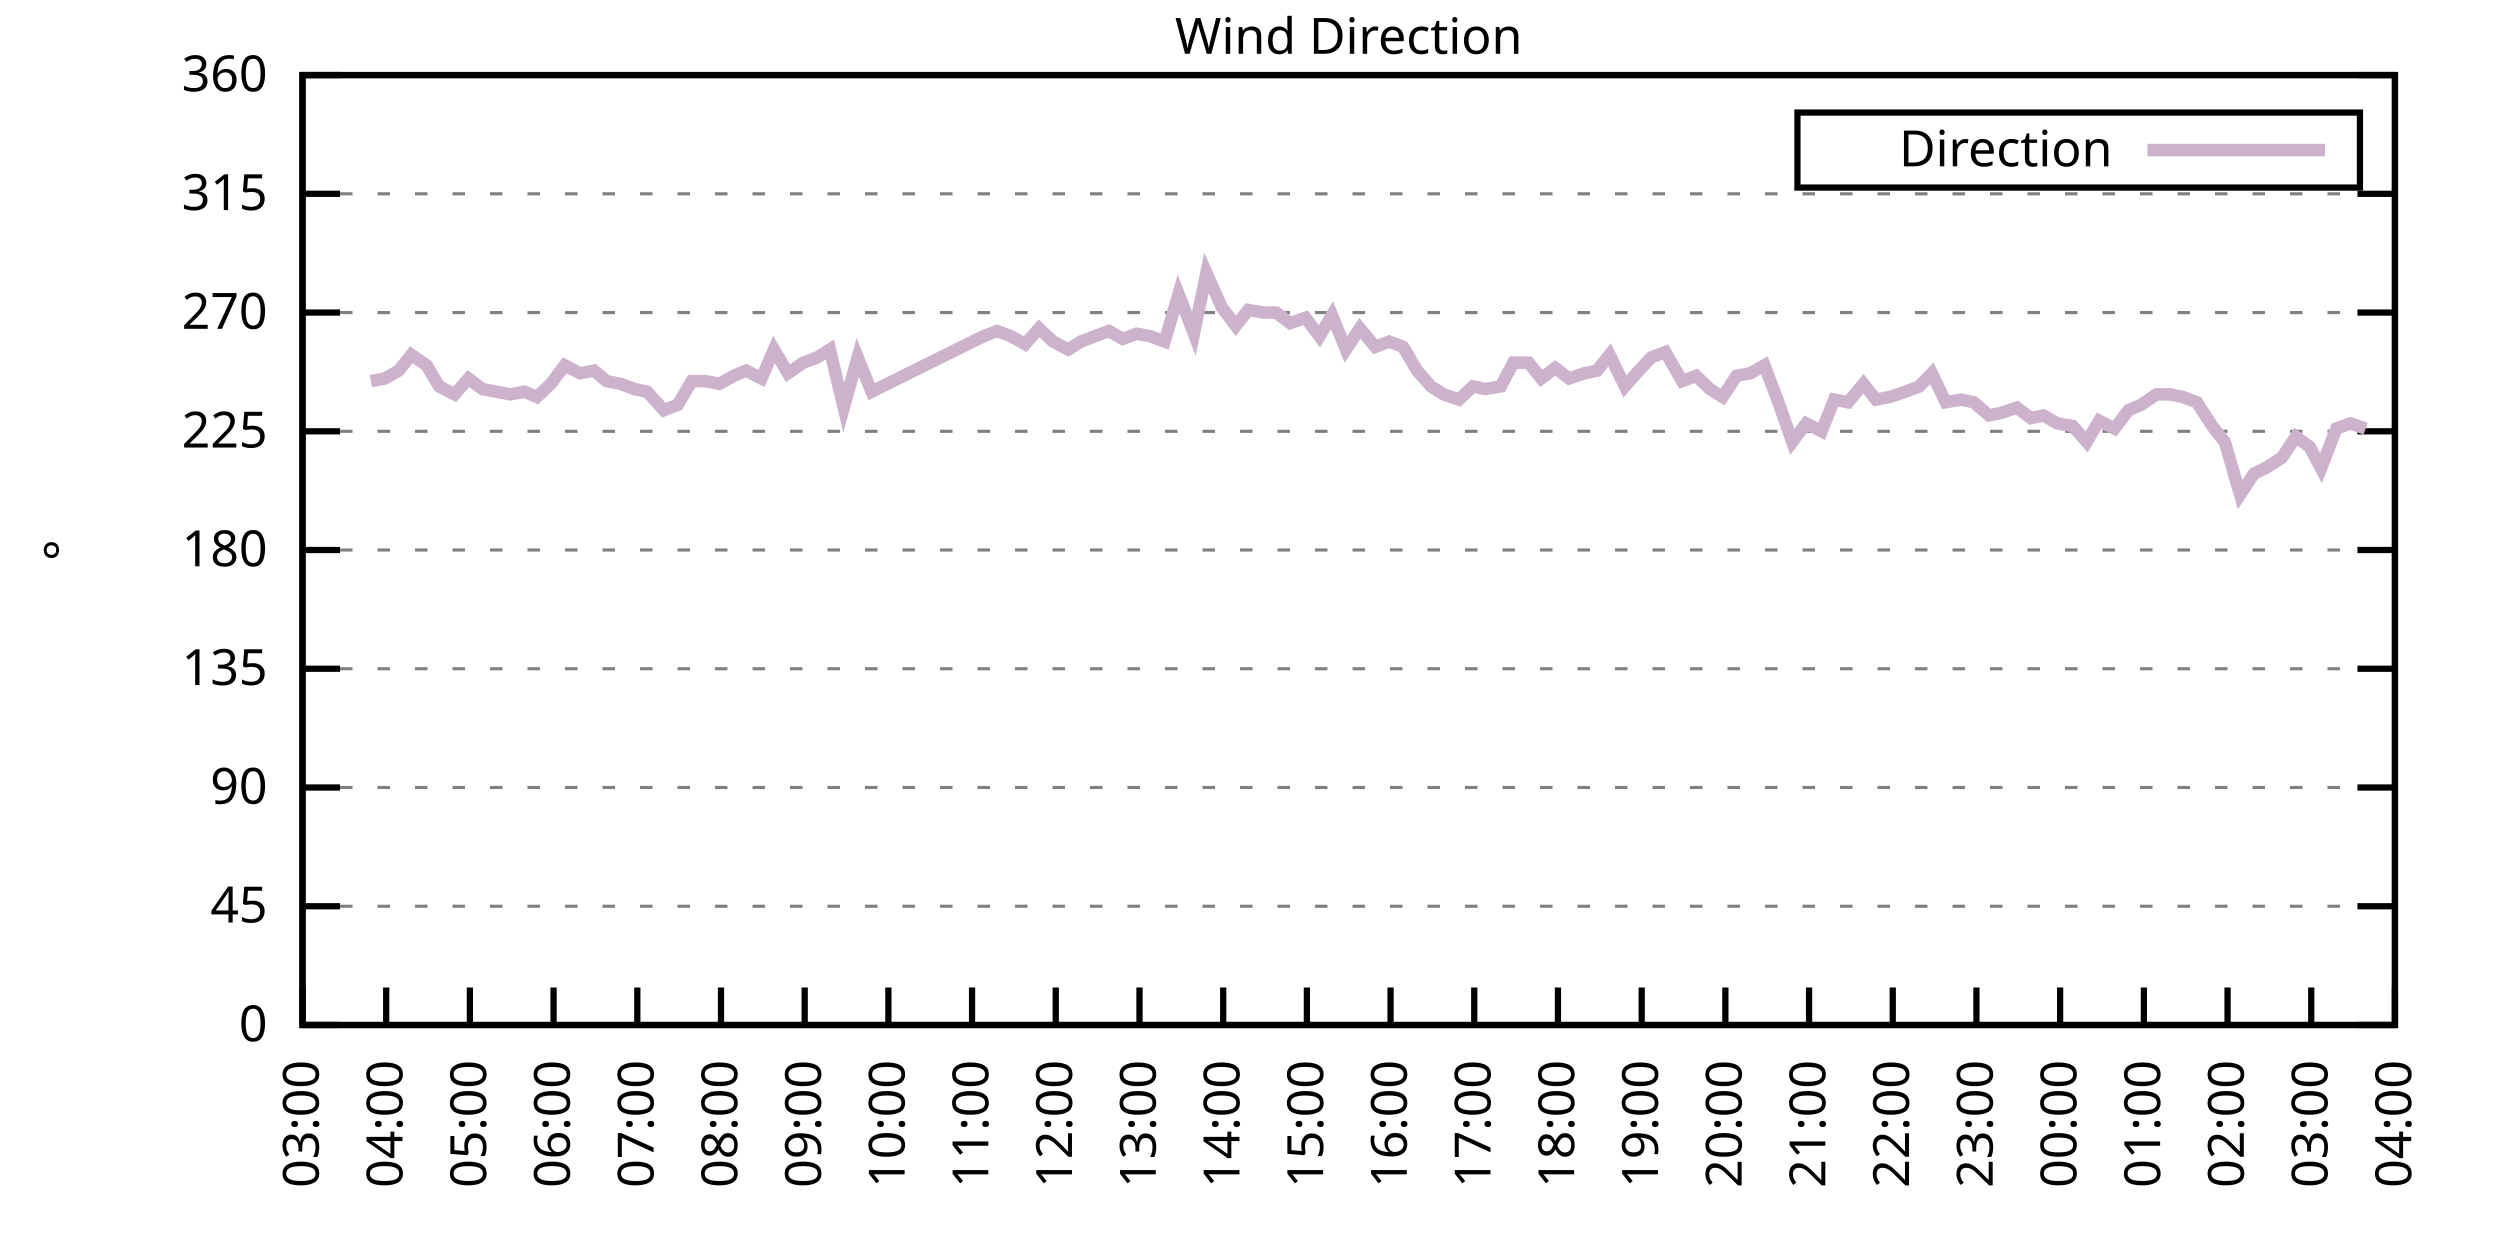
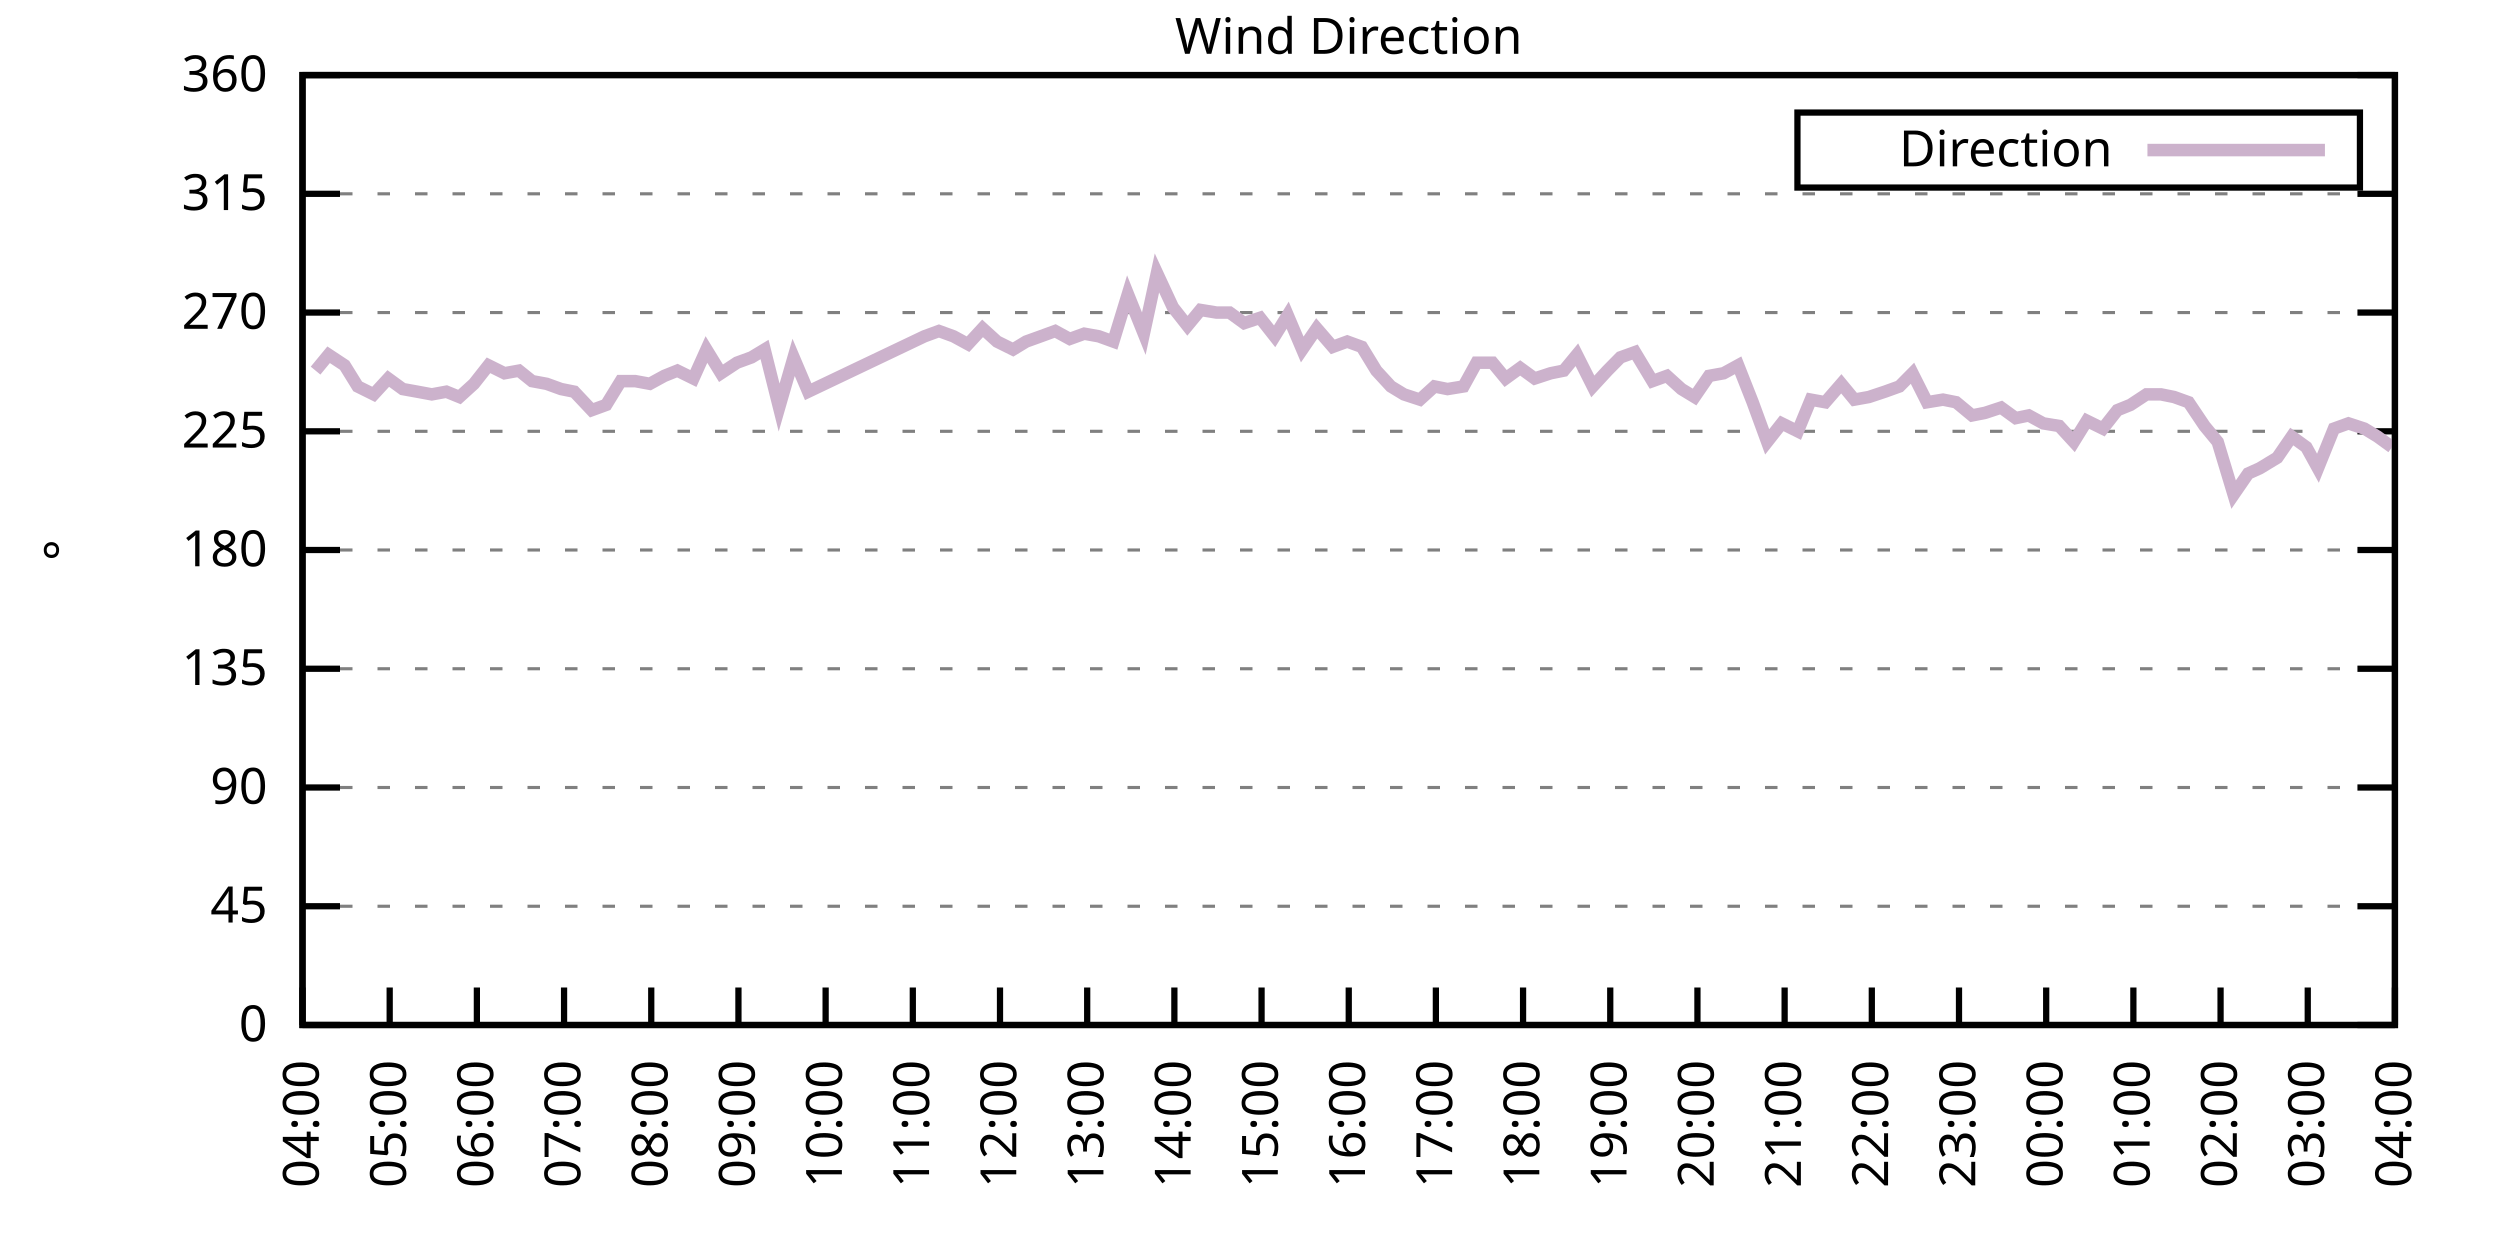
<svg xmlns="http://www.w3.org/2000/svg" xmlns:xlink="http://www.w3.org/1999/xlink" width="400" height="200" viewBox="0 0 400 200">
  <g id="gnuplot_canvas">
    <rect x="0" y="0" width="400" height="200" fill="none" />
    <defs>
      <circle id="gpDot" r="0.5" stroke-width="0.5" stroke="currentColor" />
      <path id="gpPt0" stroke-width="0.333" stroke="currentColor" d="M-1,0 h2 M0,-1 v2" />
      <path id="gpPt1" stroke-width="0.333" stroke="currentColor" d="M-1,-1 L1,1 M1,-1 L-1,1" />
      <path id="gpPt2" stroke-width="0.333" stroke="currentColor" d="M-1,0 L1,0 M0,-1 L0,1 M-1,-1 L1,1 M-1,1 L1,-1" />
      <rect id="gpPt3" stroke-width="0.333" stroke="currentColor" x="-1" y="-1" width="2" height="2" />
      <rect id="gpPt4" stroke-width="0.333" stroke="currentColor" fill="currentColor" x="-1" y="-1" width="2" height="2" />
      <circle id="gpPt5" stroke-width="0.333" stroke="currentColor" cx="0" cy="0" r="1" />
      <use xlink:href="#gpPt5" id="gpPt6" fill="currentColor" stroke="none" />
      <path id="gpPt7" stroke-width="0.333" stroke="currentColor" d="M0,-1.33 L-1.33,0.67 L1.33,0.67 z" />
      <use xlink:href="#gpPt7" id="gpPt8" fill="currentColor" stroke="none" />
      <use xlink:href="#gpPt7" id="gpPt9" stroke="currentColor" transform="rotate(180)" />
      <use xlink:href="#gpPt9" id="gpPt10" fill="currentColor" stroke="none" />
      <use xlink:href="#gpPt3" id="gpPt11" stroke="currentColor" transform="rotate(45)" />
      <use xlink:href="#gpPt11" id="gpPt12" fill="currentColor" stroke="none" />
      <path id="gpPt13" stroke-width="0.333" stroke="currentColor" d="M0,1.330 L1.265,0.411 L0.782,-1.067 L-0.782,-1.076 L-1.265,0.411 z" />
      <use xlink:href="#gpPt13" id="gpPt14" fill="currentColor" stroke="none" />
      <filter id="textbox" filterUnits="objectBoundingBox" x="0" y="0" height="1" width="1">
        <feFlood flood-color="white" flood-opacity="1" result="bgnd" />
        <feComposite in="SourceGraphic" in2="bgnd" operator="atop" />
      </filter>
      <filter id="greybox" filterUnits="objectBoundingBox" x="0" y="0" height="1" width="1">
        <feFlood flood-color="lightgrey" flood-opacity="1" result="grey" />
        <feComposite in="SourceGraphic" in2="grey" operator="atop" />
      </filter>
    </defs>
    <g fill="none" color="white" stroke="currentColor" stroke-width="1.00" stroke-linecap="butt" stroke-linejoin="miter">
</g>
    <g fill="none" color="black" stroke="currentColor" stroke-width="1.00" stroke-linecap="butt" stroke-linejoin="miter">
      <g stroke="none" shape-rendering="crispEdges">
        <polygon fill="rgb(255, 255, 255)" points="48.40,164.00 383.18,164.00 383.18,12.02 48.40,12.02 " />
      </g>
    </g>
    <g fill="none" color="black" stroke="currentColor" stroke-width="1.00" stroke-linecap="butt" stroke-linejoin="miter">
</g>
    <g fill="none" color="black" stroke="black" stroke-width="0.50" stroke-linecap="butt" stroke-linejoin="miter">
</g>
    <g fill="none" color="gray" stroke="currentColor" stroke-width="0.50" stroke-linecap="butt" stroke-linejoin="miter">
      <path stroke="gray" stroke-dasharray="2,4" class="gridline" d="M48.40,164.00 L383.19,164.00  " />
    </g>
    <g fill="none" color="gray" stroke="gray" stroke-width="1.00" stroke-linecap="butt" stroke-linejoin="miter">
</g>
    <g fill="none" color="black" stroke="currentColor" stroke-width="1.00" stroke-linecap="butt" stroke-linejoin="miter">
      <path stroke="black" d="M48.40,164.00 L54.40,164.00 M383.19,164.00 L377.19,164.00  " />
      <g transform="translate(42.80,166.60)" stroke="none" fill="black" font-family="Sans" font-size="8.00" text-anchor="end">
        <text>
          <tspan font-family="Sans"> 0</tspan>
        </text>
      </g>
    </g>
    <g fill="none" color="black" stroke="currentColor" stroke-width="1.00" stroke-linecap="butt" stroke-linejoin="miter">
</g>
    <g fill="none" color="black" stroke="black" stroke-width="0.50" stroke-linecap="butt" stroke-linejoin="miter">
</g>
    <g fill="none" color="gray" stroke="currentColor" stroke-width="0.50" stroke-linecap="butt" stroke-linejoin="miter">
      <path stroke="gray" stroke-dasharray="2,4" class="gridline" d="M48.40,145.00 L383.19,145.00  " />
    </g>
    <g fill="none" color="gray" stroke="gray" stroke-width="1.00" stroke-linecap="butt" stroke-linejoin="miter">
</g>
    <g fill="none" color="black" stroke="currentColor" stroke-width="1.00" stroke-linecap="butt" stroke-linejoin="miter">
      <path stroke="black" d="M48.40,145.00 L54.40,145.00 M383.19,145.00 L377.19,145.00  " />
      <g transform="translate(42.80,147.60)" stroke="none" fill="black" font-family="Sans" font-size="8.00" text-anchor="end">
        <text>
          <tspan font-family="Sans"> 45</tspan>
        </text>
      </g>
    </g>
    <g fill="none" color="black" stroke="currentColor" stroke-width="1.00" stroke-linecap="butt" stroke-linejoin="miter">
</g>
    <g fill="none" color="black" stroke="black" stroke-width="0.50" stroke-linecap="butt" stroke-linejoin="miter">
</g>
    <g fill="none" color="gray" stroke="currentColor" stroke-width="0.50" stroke-linecap="butt" stroke-linejoin="miter">
      <path stroke="gray" stroke-dasharray="2,4" class="gridline" d="M48.40,126.00 L383.19,126.00  " />
    </g>
    <g fill="none" color="gray" stroke="gray" stroke-width="1.00" stroke-linecap="butt" stroke-linejoin="miter">
</g>
    <g fill="none" color="black" stroke="currentColor" stroke-width="1.00" stroke-linecap="butt" stroke-linejoin="miter">
      <path stroke="black" d="M48.40,126.00 L54.40,126.00 M383.19,126.00 L377.19,126.00  " />
      <g transform="translate(42.80,128.60)" stroke="none" fill="black" font-family="Sans" font-size="8.00" text-anchor="end">
        <text>
          <tspan font-family="Sans"> 90</tspan>
        </text>
      </g>
    </g>
    <g fill="none" color="black" stroke="currentColor" stroke-width="1.00" stroke-linecap="butt" stroke-linejoin="miter">
</g>
    <g fill="none" color="black" stroke="black" stroke-width="0.50" stroke-linecap="butt" stroke-linejoin="miter">
</g>
    <g fill="none" color="gray" stroke="currentColor" stroke-width="0.50" stroke-linecap="butt" stroke-linejoin="miter">
      <path stroke="gray" stroke-dasharray="2,4" class="gridline" d="M48.40,107.00 L383.19,107.00  " />
    </g>
    <g fill="none" color="gray" stroke="gray" stroke-width="1.00" stroke-linecap="butt" stroke-linejoin="miter">
</g>
    <g fill="none" color="black" stroke="currentColor" stroke-width="1.00" stroke-linecap="butt" stroke-linejoin="miter">
      <path stroke="black" d="M48.40,107.00 L54.40,107.00 M383.19,107.00 L377.19,107.00  " />
      <g transform="translate(42.80,109.60)" stroke="none" fill="black" font-family="Sans" font-size="8.00" text-anchor="end">
        <text>
          <tspan font-family="Sans"> 135</tspan>
        </text>
      </g>
    </g>
    <g fill="none" color="black" stroke="currentColor" stroke-width="1.00" stroke-linecap="butt" stroke-linejoin="miter">
</g>
    <g fill="none" color="black" stroke="black" stroke-width="0.50" stroke-linecap="butt" stroke-linejoin="miter">
</g>
    <g fill="none" color="gray" stroke="currentColor" stroke-width="0.50" stroke-linecap="butt" stroke-linejoin="miter">
      <path stroke="gray" stroke-dasharray="2,4" class="gridline" d="M48.40,88.00 L383.19,88.00  " />
    </g>
    <g fill="none" color="gray" stroke="gray" stroke-width="1.00" stroke-linecap="butt" stroke-linejoin="miter">
</g>
    <g fill="none" color="black" stroke="currentColor" stroke-width="1.00" stroke-linecap="butt" stroke-linejoin="miter">
      <path stroke="black" d="M48.40,88.00 L54.40,88.00 M383.19,88.00 L377.19,88.00  " />
      <g transform="translate(42.80,90.60)" stroke="none" fill="black" font-family="Sans" font-size="8.00" text-anchor="end">
        <text>
          <tspan font-family="Sans"> 180</tspan>
        </text>
      </g>
    </g>
    <g fill="none" color="black" stroke="currentColor" stroke-width="1.00" stroke-linecap="butt" stroke-linejoin="miter">
</g>
    <g fill="none" color="black" stroke="black" stroke-width="0.50" stroke-linecap="butt" stroke-linejoin="miter">
</g>
    <g fill="none" color="gray" stroke="currentColor" stroke-width="0.50" stroke-linecap="butt" stroke-linejoin="miter">
      <path stroke="gray" stroke-dasharray="2,4" class="gridline" d="M48.40,69.01 L383.19,69.01  " />
    </g>
    <g fill="none" color="gray" stroke="gray" stroke-width="1.00" stroke-linecap="butt" stroke-linejoin="miter">
</g>
    <g fill="none" color="black" stroke="currentColor" stroke-width="1.00" stroke-linecap="butt" stroke-linejoin="miter">
      <path stroke="black" d="M48.40,69.01 L54.40,69.01 M383.19,69.01 L377.19,69.01  " />
      <g transform="translate(42.80,71.61)" stroke="none" fill="black" font-family="Sans" font-size="8.00" text-anchor="end">
        <text>
          <tspan font-family="Sans"> 225</tspan>
        </text>
      </g>
    </g>
    <g fill="none" color="black" stroke="currentColor" stroke-width="1.00" stroke-linecap="butt" stroke-linejoin="miter">
</g>
    <g fill="none" color="black" stroke="black" stroke-width="0.50" stroke-linecap="butt" stroke-linejoin="miter">
</g>
    <g fill="none" color="gray" stroke="currentColor" stroke-width="0.50" stroke-linecap="butt" stroke-linejoin="miter">
      <path stroke="gray" stroke-dasharray="2,4" class="gridline" d="M48.40,50.01 L383.19,50.01  " />
    </g>
    <g fill="none" color="gray" stroke="gray" stroke-width="1.00" stroke-linecap="butt" stroke-linejoin="miter">
</g>
    <g fill="none" color="black" stroke="currentColor" stroke-width="1.00" stroke-linecap="butt" stroke-linejoin="miter">
      <path stroke="black" d="M48.40,50.01 L54.40,50.01 M383.19,50.01 L377.19,50.01  " />
      <g transform="translate(42.80,52.61)" stroke="none" fill="black" font-family="Sans" font-size="8.00" text-anchor="end">
        <text>
          <tspan font-family="Sans"> 270</tspan>
        </text>
      </g>
    </g>
    <g fill="none" color="black" stroke="currentColor" stroke-width="1.00" stroke-linecap="butt" stroke-linejoin="miter">
</g>
    <g fill="none" color="black" stroke="black" stroke-width="0.50" stroke-linecap="butt" stroke-linejoin="miter">
</g>
    <g fill="none" color="gray" stroke="currentColor" stroke-width="0.50" stroke-linecap="butt" stroke-linejoin="miter">
      <path stroke="gray" stroke-dasharray="2,4" class="gridline" d="M48.40,31.01 L383.19,31.01  " />
    </g>
    <g fill="none" color="gray" stroke="gray" stroke-width="1.00" stroke-linecap="butt" stroke-linejoin="miter">
</g>
    <g fill="none" color="black" stroke="currentColor" stroke-width="1.00" stroke-linecap="butt" stroke-linejoin="miter">
      <path stroke="black" d="M48.40,31.01 L54.40,31.01 M383.19,31.01 L377.19,31.01  " />
      <g transform="translate(42.80,33.61)" stroke="none" fill="black" font-family="Sans" font-size="8.00" text-anchor="end">
        <text>
          <tspan font-family="Sans"> 315</tspan>
        </text>
      </g>
    </g>
    <g fill="none" color="black" stroke="currentColor" stroke-width="1.00" stroke-linecap="butt" stroke-linejoin="miter">
</g>
    <g fill="none" color="black" stroke="black" stroke-width="0.50" stroke-linecap="butt" stroke-linejoin="miter">
</g>
    <g fill="none" color="gray" stroke="currentColor" stroke-width="0.50" stroke-linecap="butt" stroke-linejoin="miter">
      <path stroke="gray" stroke-dasharray="2,4" class="gridline" d="M48.40,12.01 L383.19,12.01  " />
    </g>
    <g fill="none" color="gray" stroke="gray" stroke-width="1.00" stroke-linecap="butt" stroke-linejoin="miter">
</g>
    <g fill="none" color="black" stroke="currentColor" stroke-width="1.00" stroke-linecap="butt" stroke-linejoin="miter">
      <path stroke="black" d="M48.40,12.01 L54.40,12.01 M383.19,12.01 L377.19,12.01  " />
      <g transform="translate(42.80,14.61)" stroke="none" fill="black" font-family="Sans" font-size="8.00" text-anchor="end">
        <text>
          <tspan font-family="Sans"> 360</tspan>
        </text>
      </g>
    </g>
    <g fill="none" color="black" stroke="currentColor" stroke-width="1.00" stroke-linecap="butt" stroke-linejoin="miter">
      <path stroke="black" d="M48.40,164.00 L48.40,158.00  " />
      <g transform="translate(51.00,169.60) rotate(270.00)" stroke="none" fill="black" font-family="Sans" font-size="8.00" text-anchor="end">
        <text>
-           <tspan font-family="Sans">03:00</tspan>
-         </text>
-       </g>
-     </g>
-     <g fill="none" color="black" stroke="currentColor" stroke-width="1.00" stroke-linecap="butt" stroke-linejoin="miter">
-       <path stroke="black" d="M61.79,164.00 L61.79,158.00  " />
-       <g transform="translate(64.39,169.60) rotate(270.00)" stroke="none" fill="black" font-family="Sans" font-size="8.00" text-anchor="end">
-         <text>
          <tspan font-family="Sans">04:00</tspan>
        </text>
      </g>
    </g>
    <g fill="none" color="black" stroke="currentColor" stroke-width="1.00" stroke-linecap="butt" stroke-linejoin="miter">
-       <path stroke="black" d="M75.18,164.00 L75.18,158.00  " />
-       <g transform="translate(77.78,169.60) rotate(270.00)" stroke="none" fill="black" font-family="Sans" font-size="8.00" text-anchor="end">
+       <path stroke="black" d="M62.35,164.00 L62.35,158.00  " />
+       <g transform="translate(64.95,169.60) rotate(270.00)" stroke="none" fill="black" font-family="Sans" font-size="8.00" text-anchor="end">
        <text>
          <tspan font-family="Sans">05:00</tspan>
        </text>
      </g>
    </g>
    <g fill="none" color="black" stroke="currentColor" stroke-width="1.00" stroke-linecap="butt" stroke-linejoin="miter">
-       <path stroke="black" d="M88.57,164.00 L88.57,158.00  " />
-       <g transform="translate(91.17,169.60) rotate(270.00)" stroke="none" fill="black" font-family="Sans" font-size="8.00" text-anchor="end">
+       <path stroke="black" d="M76.30,164.00 L76.30,158.00  " />
+       <g transform="translate(78.90,169.60) rotate(270.00)" stroke="none" fill="black" font-family="Sans" font-size="8.00" text-anchor="end">
        <text>
          <tspan font-family="Sans">06:00</tspan>
        </text>
      </g>
    </g>
    <g fill="none" color="black" stroke="currentColor" stroke-width="1.00" stroke-linecap="butt" stroke-linejoin="miter">
-       <path stroke="black" d="M101.97,164.00 L101.97,158.00  " />
-       <g transform="translate(104.57,169.60) rotate(270.00)" stroke="none" fill="black" font-family="Sans" font-size="8.00" text-anchor="end">
+       <path stroke="black" d="M90.25,164.00 L90.25,158.00  " />
+       <g transform="translate(92.85,169.60) rotate(270.00)" stroke="none" fill="black" font-family="Sans" font-size="8.00" text-anchor="end">
        <text>
          <tspan font-family="Sans">07:00</tspan>
        </text>
      </g>
    </g>
    <g fill="none" color="black" stroke="currentColor" stroke-width="1.00" stroke-linecap="butt" stroke-linejoin="miter">
-       <path stroke="black" d="M115.36,164.00 L115.36,158.00  " />
-       <g transform="translate(117.96,169.60) rotate(270.00)" stroke="none" fill="black" font-family="Sans" font-size="8.00" text-anchor="end">
+       <path stroke="black" d="M104.20,164.00 L104.20,158.00  " />
+       <g transform="translate(106.80,169.60) rotate(270.00)" stroke="none" fill="black" font-family="Sans" font-size="8.00" text-anchor="end">
        <text>
          <tspan font-family="Sans">08:00</tspan>
        </text>
      </g>
    </g>
    <g fill="none" color="black" stroke="currentColor" stroke-width="1.00" stroke-linecap="butt" stroke-linejoin="miter">
-       <path stroke="black" d="M128.75,164.00 L128.75,158.00  " />
-       <g transform="translate(131.35,169.60) rotate(270.00)" stroke="none" fill="black" font-family="Sans" font-size="8.00" text-anchor="end">
+       <path stroke="black" d="M118.15,164.00 L118.15,158.00  " />
+       <g transform="translate(120.75,169.60) rotate(270.00)" stroke="none" fill="black" font-family="Sans" font-size="8.00" text-anchor="end">
        <text>
          <tspan font-family="Sans">09:00</tspan>
        </text>
      </g>
    </g>
    <g fill="none" color="black" stroke="currentColor" stroke-width="1.00" stroke-linecap="butt" stroke-linejoin="miter">
-       <path stroke="black" d="M142.14,164.00 L142.14,158.00  " />
-       <g transform="translate(144.74,169.60) rotate(270.00)" stroke="none" fill="black" font-family="Sans" font-size="8.00" text-anchor="end">
+       <path stroke="black" d="M132.10,164.00 L132.10,158.00  " />
+       <g transform="translate(134.70,169.60) rotate(270.00)" stroke="none" fill="black" font-family="Sans" font-size="8.00" text-anchor="end">
        <text>
          <tspan font-family="Sans">10:00</tspan>
        </text>
      </g>
    </g>
    <g fill="none" color="black" stroke="currentColor" stroke-width="1.00" stroke-linecap="butt" stroke-linejoin="miter">
-       <path stroke="black" d="M155.53,164.00 L155.53,158.00  " />
-       <g transform="translate(158.13,169.60) rotate(270.00)" stroke="none" fill="black" font-family="Sans" font-size="8.00" text-anchor="end">
+       <path stroke="black" d="M146.05,164.00 L146.05,158.00  " />
+       <g transform="translate(148.65,169.60) rotate(270.00)" stroke="none" fill="black" font-family="Sans" font-size="8.00" text-anchor="end">
        <text>
          <tspan font-family="Sans">11:00</tspan>
        </text>
      </g>
    </g>
    <g fill="none" color="black" stroke="currentColor" stroke-width="1.00" stroke-linecap="butt" stroke-linejoin="miter">
-       <path stroke="black" d="M168.92,164.00 L168.92,158.00  " />
-       <g transform="translate(171.52,169.60) rotate(270.00)" stroke="none" fill="black" font-family="Sans" font-size="8.00" text-anchor="end">
+       <path stroke="black" d="M160.00,164.00 L160.00,158.00  " />
+       <g transform="translate(162.60,169.60) rotate(270.00)" stroke="none" fill="black" font-family="Sans" font-size="8.00" text-anchor="end">
        <text>
          <tspan font-family="Sans">12:00</tspan>
        </text>
      </g>
    </g>
    <g fill="none" color="black" stroke="currentColor" stroke-width="1.00" stroke-linecap="butt" stroke-linejoin="miter">
-       <path stroke="black" d="M182.32,164.00 L182.32,158.00  " />
-       <g transform="translate(184.92,169.60) rotate(270.00)" stroke="none" fill="black" font-family="Sans" font-size="8.00" text-anchor="end">
+       <path stroke="black" d="M173.95,164.00 L173.95,158.00  " />
+       <g transform="translate(176.55,169.60) rotate(270.00)" stroke="none" fill="black" font-family="Sans" font-size="8.00" text-anchor="end">
        <text>
          <tspan font-family="Sans">13:00</tspan>
        </text>
      </g>
    </g>
    <g fill="none" color="black" stroke="currentColor" stroke-width="1.00" stroke-linecap="butt" stroke-linejoin="miter">
-       <path stroke="black" d="M195.71,164.00 L195.71,158.00  " />
-       <g transform="translate(198.31,169.60) rotate(270.00)" stroke="none" fill="black" font-family="Sans" font-size="8.00" text-anchor="end">
+       <path stroke="black" d="M187.90,164.00 L187.90,158.00  " />
+       <g transform="translate(190.50,169.60) rotate(270.00)" stroke="none" fill="black" font-family="Sans" font-size="8.00" text-anchor="end">
        <text>
          <tspan font-family="Sans">14:00</tspan>
        </text>
      </g>
    </g>
    <g fill="none" color="black" stroke="currentColor" stroke-width="1.00" stroke-linecap="butt" stroke-linejoin="miter">
-       <path stroke="black" d="M209.10,164.00 L209.10,158.00  " />
-       <g transform="translate(211.70,169.60) rotate(270.00)" stroke="none" fill="black" font-family="Sans" font-size="8.00" text-anchor="end">
+       <path stroke="black" d="M201.85,164.00 L201.85,158.00  " />
+       <g transform="translate(204.45,169.60) rotate(270.00)" stroke="none" fill="black" font-family="Sans" font-size="8.00" text-anchor="end">
        <text>
          <tspan font-family="Sans">15:00</tspan>
        </text>
      </g>
    </g>
    <g fill="none" color="black" stroke="currentColor" stroke-width="1.00" stroke-linecap="butt" stroke-linejoin="miter">
-       <path stroke="black" d="M222.49,164.00 L222.49,158.00  " />
-       <g transform="translate(225.09,169.60) rotate(270.00)" stroke="none" fill="black" font-family="Sans" font-size="8.00" text-anchor="end">
+       <path stroke="black" d="M215.80,164.00 L215.80,158.00  " />
+       <g transform="translate(218.40,169.60) rotate(270.00)" stroke="none" fill="black" font-family="Sans" font-size="8.00" text-anchor="end">
        <text>
          <tspan font-family="Sans">16:00</tspan>
        </text>
      </g>
    </g>
    <g fill="none" color="black" stroke="currentColor" stroke-width="1.00" stroke-linecap="butt" stroke-linejoin="miter">
-       <path stroke="black" d="M235.88,164.00 L235.88,158.00  " />
-       <g transform="translate(238.48,169.60) rotate(270.00)" stroke="none" fill="black" font-family="Sans" font-size="8.00" text-anchor="end">
+       <path stroke="black" d="M229.74,164.00 L229.74,158.00  " />
+       <g transform="translate(232.34,169.60) rotate(270.00)" stroke="none" fill="black" font-family="Sans" font-size="8.00" text-anchor="end">
        <text>
          <tspan font-family="Sans">17:00</tspan>
        </text>
      </g>
    </g>
    <g fill="none" color="black" stroke="currentColor" stroke-width="1.00" stroke-linecap="butt" stroke-linejoin="miter">
-       <path stroke="black" d="M249.27,164.00 L249.27,158.00  " />
-       <g transform="translate(251.87,169.60) rotate(270.00)" stroke="none" fill="black" font-family="Sans" font-size="8.00" text-anchor="end">
+       <path stroke="black" d="M243.69,164.00 L243.69,158.00  " />
+       <g transform="translate(246.29,169.60) rotate(270.00)" stroke="none" fill="black" font-family="Sans" font-size="8.00" text-anchor="end">
        <text>
          <tspan font-family="Sans">18:00</tspan>
        </text>
      </g>
    </g>
    <g fill="none" color="black" stroke="currentColor" stroke-width="1.00" stroke-linecap="butt" stroke-linejoin="miter">
-       <path stroke="black" d="M262.67,164.00 L262.67,158.00  " />
-       <g transform="translate(265.27,169.60) rotate(270.00)" stroke="none" fill="black" font-family="Sans" font-size="8.00" text-anchor="end">
+       <path stroke="black" d="M257.64,164.00 L257.64,158.00  " />
+       <g transform="translate(260.24,169.60) rotate(270.00)" stroke="none" fill="black" font-family="Sans" font-size="8.00" text-anchor="end">
        <text>
          <tspan font-family="Sans">19:00</tspan>
        </text>
      </g>
    </g>
    <g fill="none" color="black" stroke="currentColor" stroke-width="1.00" stroke-linecap="butt" stroke-linejoin="miter">
-       <path stroke="black" d="M276.06,164.00 L276.06,158.00  " />
-       <g transform="translate(278.66,169.60) rotate(270.00)" stroke="none" fill="black" font-family="Sans" font-size="8.00" text-anchor="end">
+       <path stroke="black" d="M271.59,164.00 L271.59,158.00  " />
+       <g transform="translate(274.19,169.60) rotate(270.00)" stroke="none" fill="black" font-family="Sans" font-size="8.00" text-anchor="end">
        <text>
          <tspan font-family="Sans">20:00</tspan>
        </text>
      </g>
    </g>
    <g fill="none" color="black" stroke="currentColor" stroke-width="1.00" stroke-linecap="butt" stroke-linejoin="miter">
-       <path stroke="black" d="M289.45,164.00 L289.45,158.00  " />
-       <g transform="translate(292.05,169.60) rotate(270.00)" stroke="none" fill="black" font-family="Sans" font-size="8.00" text-anchor="end">
+       <path stroke="black" d="M285.54,164.00 L285.54,158.00  " />
+       <g transform="translate(288.14,169.60) rotate(270.00)" stroke="none" fill="black" font-family="Sans" font-size="8.00" text-anchor="end">
        <text>
          <tspan font-family="Sans">21:00</tspan>
        </text>
      </g>
    </g>
    <g fill="none" color="black" stroke="currentColor" stroke-width="1.00" stroke-linecap="butt" stroke-linejoin="miter">
-       <path stroke="black" d="M302.84,164.00 L302.84,158.00  " />
-       <g transform="translate(305.44,169.60) rotate(270.00)" stroke="none" fill="black" font-family="Sans" font-size="8.00" text-anchor="end">
+       <path stroke="black" d="M299.49,164.00 L299.49,158.00  " />
+       <g transform="translate(302.09,169.60) rotate(270.00)" stroke="none" fill="black" font-family="Sans" font-size="8.00" text-anchor="end">
        <text>
          <tspan font-family="Sans">22:00</tspan>
        </text>
      </g>
    </g>
    <g fill="none" color="black" stroke="currentColor" stroke-width="1.00" stroke-linecap="butt" stroke-linejoin="miter">
-       <path stroke="black" d="M316.23,164.00 L316.23,158.00  " />
-       <g transform="translate(318.83,169.60) rotate(270.00)" stroke="none" fill="black" font-family="Sans" font-size="8.00" text-anchor="end">
+       <path stroke="black" d="M313.44,164.00 L313.44,158.00  " />
+       <g transform="translate(316.04,169.60) rotate(270.00)" stroke="none" fill="black" font-family="Sans" font-size="8.00" text-anchor="end">
        <text>
          <tspan font-family="Sans">23:00</tspan>
        </text>
      </g>
    </g>
    <g fill="none" color="black" stroke="currentColor" stroke-width="1.00" stroke-linecap="butt" stroke-linejoin="miter">
-       <path stroke="black" d="M329.62,164.00 L329.62,158.00  " />
-       <g transform="translate(332.22,169.60) rotate(270.00)" stroke="none" fill="black" font-family="Sans" font-size="8.00" text-anchor="end">
+       <path stroke="black" d="M327.39,164.00 L327.39,158.00  " />
+       <g transform="translate(329.99,169.60) rotate(270.00)" stroke="none" fill="black" font-family="Sans" font-size="8.00" text-anchor="end">
        <text>
          <tspan font-family="Sans">00:00</tspan>
        </text>
      </g>
    </g>
    <g fill="none" color="black" stroke="currentColor" stroke-width="1.00" stroke-linecap="butt" stroke-linejoin="miter">
-       <path stroke="black" d="M343.02,164.00 L343.02,158.00  " />
-       <g transform="translate(345.62,169.60) rotate(270.00)" stroke="none" fill="black" font-family="Sans" font-size="8.00" text-anchor="end">
+       <path stroke="black" d="M341.34,164.00 L341.34,158.00  " />
+       <g transform="translate(343.94,169.60) rotate(270.00)" stroke="none" fill="black" font-family="Sans" font-size="8.00" text-anchor="end">
        <text>
          <tspan font-family="Sans">01:00</tspan>
        </text>
      </g>
    </g>
    <g fill="none" color="black" stroke="currentColor" stroke-width="1.00" stroke-linecap="butt" stroke-linejoin="miter">
-       <path stroke="black" d="M356.41,164.00 L356.41,158.00  " />
-       <g transform="translate(359.01,169.60) rotate(270.00)" stroke="none" fill="black" font-family="Sans" font-size="8.00" text-anchor="end">
+       <path stroke="black" d="M355.29,164.00 L355.29,158.00  " />
+       <g transform="translate(357.89,169.60) rotate(270.00)" stroke="none" fill="black" font-family="Sans" font-size="8.00" text-anchor="end">
        <text>
          <tspan font-family="Sans">02:00</tspan>
        </text>
      </g>
    </g>
    <g fill="none" color="black" stroke="currentColor" stroke-width="1.00" stroke-linecap="butt" stroke-linejoin="miter">
-       <path stroke="black" d="M369.80,164.00 L369.80,158.00  " />
-       <g transform="translate(372.40,169.60) rotate(270.00)" stroke="none" fill="black" font-family="Sans" font-size="8.00" text-anchor="end">
+       <path stroke="black" d="M369.24,164.00 L369.24,158.00  " />
+       <g transform="translate(371.84,169.60) rotate(270.00)" stroke="none" fill="black" font-family="Sans" font-size="8.00" text-anchor="end">
        <text>
          <tspan font-family="Sans">03:00</tspan>
        </text>
      </g>
    </g>
    <g fill="none" color="black" stroke="currentColor" stroke-width="1.00" stroke-linecap="butt" stroke-linejoin="miter">
      <path stroke="black" d="M383.19,164.00 L383.19,158.00  " />
      <g transform="translate(385.79,169.60) rotate(270.00)" stroke="none" fill="black" font-family="Sans" font-size="8.00" text-anchor="end">
        <text>
          <tspan font-family="Sans">04:00</tspan>
        </text>
      </g>
    </g>
    <g fill="none" color="black" stroke="currentColor" stroke-width="1.00" stroke-linecap="butt" stroke-linejoin="miter">
</g>
    <g fill="none" color="black" stroke="currentColor" stroke-width="1.00" stroke-linecap="butt" stroke-linejoin="miter">
      <path stroke="black" d="M48.40,12.01 L48.40,164.00 L383.19,164.00 L383.19,12.01 L48.40,12.01 Z  " />
    </g>
    <g fill="none" color="black" stroke="currentColor" stroke-width="1.00" stroke-linecap="butt" stroke-linejoin="miter">
</g>
    <g fill="none" color="black" stroke="currentColor" stroke-width="1.00" stroke-linecap="butt" stroke-linejoin="miter">
      <path stroke="black" d="M287.59,30.01 L287.59,18.01 L377.59,18.01 L377.59,30.01 L287.59,30.01 Z  " />
    </g>
    <g id="Wind_direction_plot_1">
      <g fill="none" color="white" stroke="black" stroke-width="2.00" stroke-linecap="butt" stroke-linejoin="miter">
</g>
      <g fill="none" color="black" stroke="currentColor" stroke-width="2.00" stroke-linecap="butt" stroke-linejoin="miter">
        <g transform="translate(337.99,26.61)" stroke="none" fill="black" font-family="Sans" font-size="8.00" text-anchor="end">
          <text>
            <tspan font-family="Sans">Direction</tspan>
          </text>
        </g>
      </g>
      <g fill="none" color="black" stroke="currentColor" stroke-width="2.00" stroke-linecap="butt" stroke-linejoin="miter">
-         <path stroke="rgb(204, 178, 204)" d="M343.59,24.01 L371.99,24.01 M59.34,60.98 L61.57,60.56 L63.80,59.30 L65.81,56.76 L68.26,58.45 L70.27,61.83   L72.73,63.10 L74.96,60.56 L77.19,62.25 L79.42,62.67 L81.66,63.10 L83.89,62.67 L85.90,63.52 L88.13,61.41   L90.36,58.45 L92.82,59.72 L95.05,59.30 L97.06,60.98 L99.29,61.41 L101.52,62.25 L103.53,62.67 L106.21,65.63   L108.44,64.78 L110.67,60.98 L112.90,60.98 L115.13,61.41 L117.37,60.14 L119.38,59.30 L121.83,60.56 L123.84,55.92   L126.07,59.72 L128.53,58.03 L130.76,57.18 L132.77,55.92 L135.00,65.21 L137.23,57.18 L139.46,62.67 L157.32,53.81   L159.55,52.96 L161.78,53.81 L164.01,55.07 L166.25,52.54 L168.48,54.65 L170.93,55.92 L172.94,54.65 L175.17,53.81   L177.41,52.96 L179.64,54.23 L181.87,53.39 L184.10,53.81 L186.33,54.65 L188.57,47.05 L191.02,53.39 L193.03,43.67   L195.48,49.16 L197.72,52.12 L199.73,49.59 L202.18,50.01 L204.19,50.01 L206.42,51.70 L208.88,50.85 L211.11,53.81   L213.12,50.43 L215.35,55.92 L217.58,52.54 L220.04,55.50 L222.27,54.65 L224.50,55.50 L226.73,59.30 L228.96,61.83   L230.97,63.10 L233.43,63.94 L235.66,61.83 L237.67,62.25 L240.12,61.83 L242.13,58.03 L244.59,58.03 L246.60,60.56   L248.83,58.87 L251.06,60.56 L253.51,59.72 L255.52,59.30 L257.53,56.76 L259.99,61.83 L262.22,59.30 L264.23,57.18   L266.46,56.34 L269.14,60.98 L271.37,60.14 L273.60,62.25 L275.61,63.52 L277.84,60.14 L280.07,59.72 L282.31,58.45   L284.54,64.36 L286.77,70.70 L289.00,67.74 L291.46,69.01 L293.47,63.94 L295.70,64.36 L298.15,61.41 L300.16,63.94   L302.39,63.52 L304.85,62.67 L307.08,61.83 L309.09,59.72 L311.32,64.36 L313.78,63.94 L315.79,64.36 L318.24,66.47   L320.25,66.05 L322.70,65.21 L324.94,66.90 L326.95,66.47 L329.18,67.74 L331.63,68.16 L333.86,70.70 L335.87,67.32   L338.33,68.58 L340.56,65.63 L342.57,64.78 L345.02,63.10 L347.26,63.10 L349.26,63.52 L351.50,64.36 L353.95,68.16   L355.96,70.70 L358.42,79.14 L360.65,75.76 L362.43,74.92 L365.11,73.23 L367.34,69.85 L369.58,71.54 L371.36,74.92   L373.82,68.58 L376.05,67.74 L378.50,68.58  " />
+         <path stroke="rgb(204, 178, 204)" d="M343.59,24.01 L371.99,24.01 M50.49,59.30 L52.58,56.76 L55.14,58.45 L57.23,61.83 L59.79,63.10 L62.12,60.56   L64.44,62.25 L66.77,62.67 L69.09,63.10 L71.42,62.67 L73.51,63.52 L75.83,61.41 L78.16,58.45 L80.72,59.72   L83.04,59.30 L85.13,60.98 L87.46,61.41 L89.78,62.25 L91.88,62.67 L94.67,65.63 L96.99,64.78 L99.32,60.98   L101.64,60.98 L103.97,61.41 L106.29,60.14 L108.38,59.30 L110.94,60.56 L113.03,55.92 L115.36,59.72 L117.92,58.03   L120.24,57.18 L122.33,55.92 L124.66,65.21 L126.98,57.18 L129.31,62.67 L147.91,53.81 L150.23,52.96 L152.56,53.81   L154.88,55.07 L157.21,52.54 L159.53,54.65 L162.09,55.92 L164.18,54.65 L166.51,53.81 L168.83,52.96 L171.16,54.23   L173.48,53.39 L175.81,53.81 L178.13,54.65 L180.46,47.05 L183.01,53.39 L185.11,43.67 L187.66,49.16 L189.99,52.12   L192.08,49.59 L194.64,50.01 L196.73,50.01 L199.06,51.70 L201.61,50.85 L203.94,53.81 L206.03,50.43 L208.36,55.92   L210.68,52.54 L213.24,55.50 L215.56,54.65 L217.89,55.50 L220.21,59.30 L222.54,61.83 L224.63,63.10 L227.19,63.94   L229.51,61.83 L231.60,62.25 L234.16,61.83 L236.25,58.03 L238.81,58.03 L240.90,60.56 L243.23,58.87 L245.55,60.56   L248.11,59.72 L250.20,59.30 L252.30,56.76 L254.85,61.83 L257.18,59.30 L259.27,57.18 L261.60,56.34 L264.39,60.98   L266.71,60.14 L269.04,62.25 L271.13,63.52 L273.45,60.14 L275.78,59.72 L278.10,58.45 L280.43,64.36 L282.75,70.70   L285.08,67.74 L287.64,69.01 L289.73,63.94 L292.05,64.36 L294.61,61.41 L296.70,63.94 L299.03,63.52 L301.58,62.67   L303.91,61.83 L306.00,59.72 L308.33,64.36 L310.88,63.94 L312.98,64.36 L315.53,66.47 L317.63,66.05 L320.18,65.21   L322.51,66.90 L324.60,66.47 L326.93,67.74 L329.48,68.16 L331.81,70.70 L333.90,67.32 L336.46,68.58 L338.78,65.63   L340.88,64.78 L343.43,63.10 L345.76,63.10 L347.85,63.52 L350.18,64.36 L352.73,68.16 L354.83,70.70 L357.38,79.14   L359.71,75.76 L361.57,74.92 L364.36,73.23 L366.68,69.85 L369.01,71.54 L370.87,74.92 L373.43,68.58 L375.75,67.74   L378.31,68.58 L380.40,69.85 L382.73,71.54  " />
      </g>
    </g>
    <g fill="none" color="black" stroke="currentColor" stroke-width="2.00" stroke-linecap="butt" stroke-linejoin="miter">
</g>
    <g fill="none" color="black" stroke="black" stroke-width="1.00" stroke-linecap="butt" stroke-linejoin="miter">
</g>
    <g fill="none" color="black" stroke="currentColor" stroke-width="1.00" stroke-linecap="butt" stroke-linejoin="miter">
      <path stroke="black" d="M48.40,12.01 L48.40,164.00 L383.19,164.00 L383.19,12.01 L48.40,12.01 Z  " />
      <g transform="translate(12.80,88.01) rotate(270.00)" stroke="none" fill="black" font-family="Sans" font-size="8.00" text-anchor="middle">
        <text>
          <tspan font-family="Sans">°</tspan>
        </text>
      </g>
    </g>
    <g fill="none" color="black" stroke="currentColor" stroke-width="1.00" stroke-linecap="butt" stroke-linejoin="miter">
</g>
    <g fill="none" color="black" stroke="currentColor" stroke-width="1.00" stroke-linecap="butt" stroke-linejoin="miter">
      <g transform="translate(215.79,8.61)" stroke="none" fill="black" font-family="Sans" font-size="8.00" text-anchor="middle">
        <text>
          <tspan font-family="Sans">Wind Direction</tspan>
        </text>
      </g>
    </g>
    <g fill="none" color="black" stroke="currentColor" stroke-width="1.00" stroke-linecap="butt" stroke-linejoin="miter">
</g>
  </g>
</svg>
